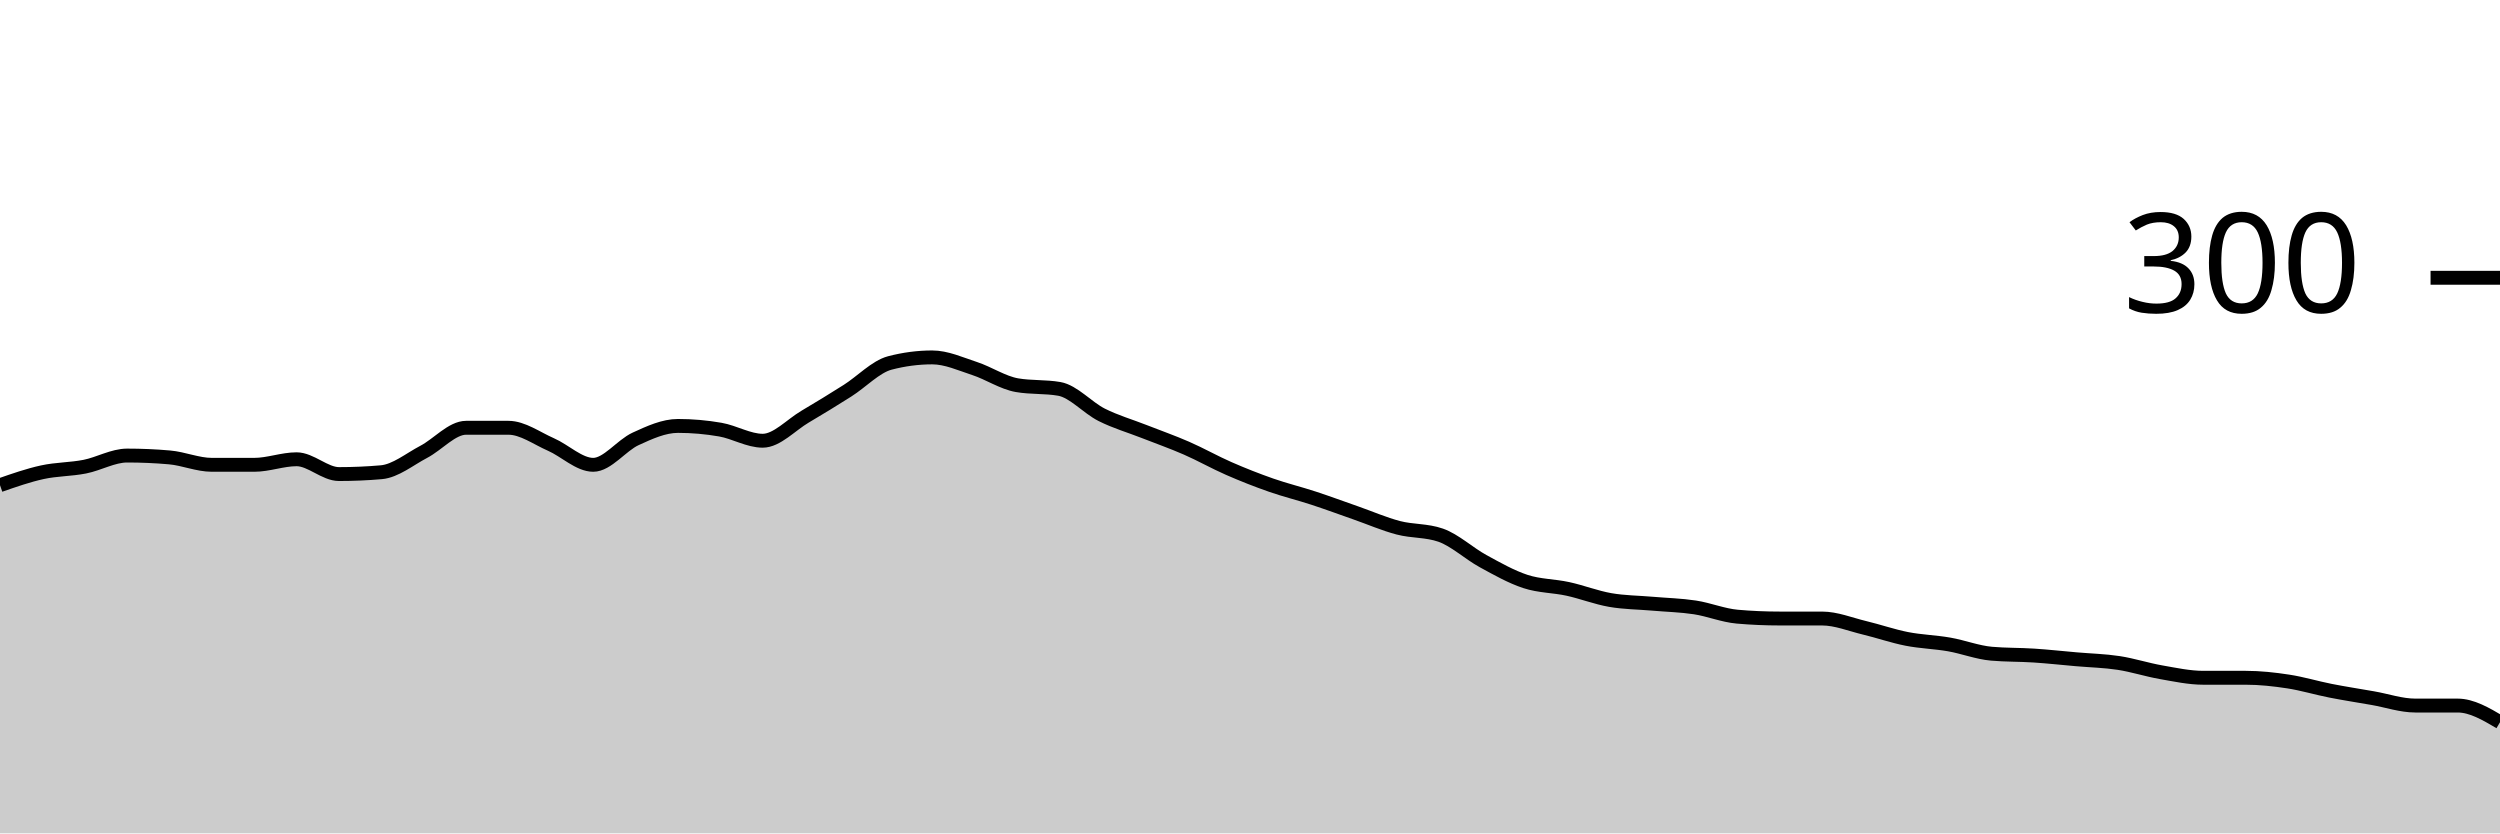
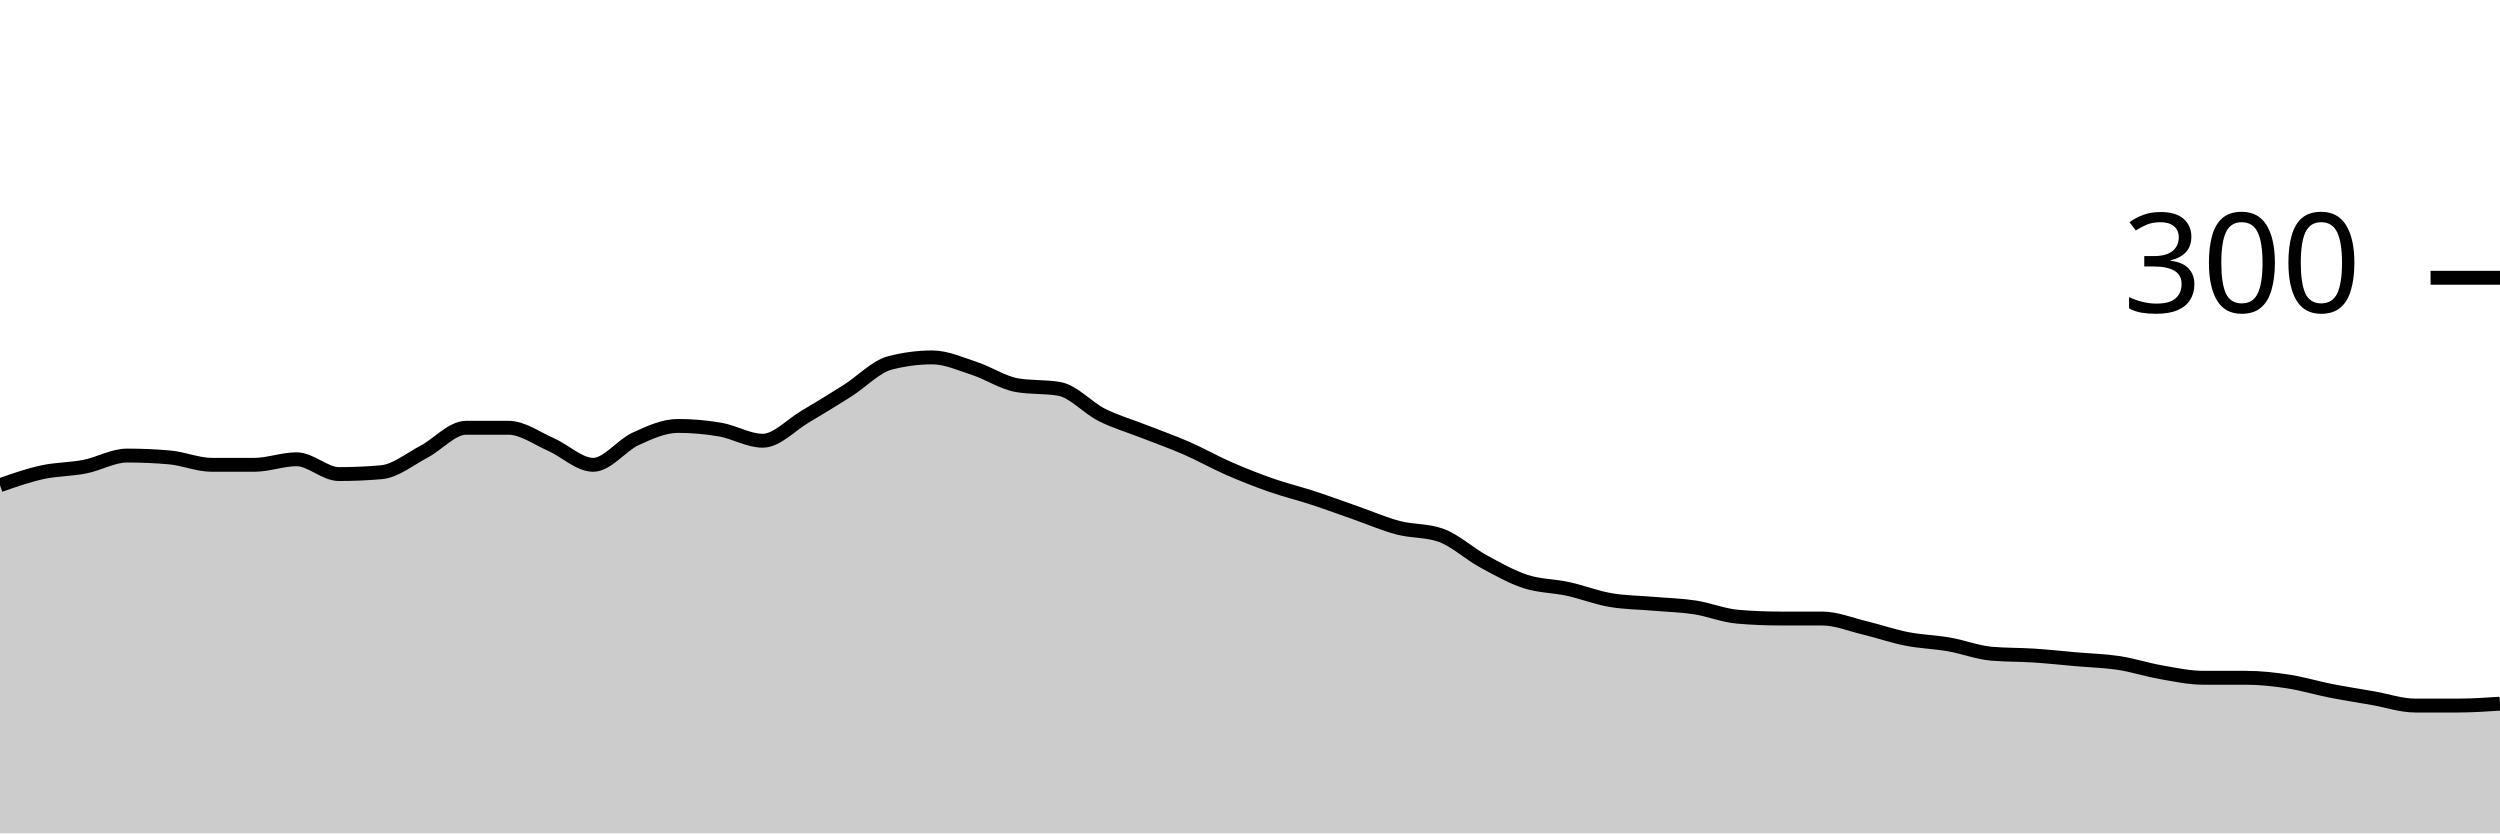
<svg xmlns="http://www.w3.org/2000/svg" viewBox="0 0 180 60">
  <g transform="translate(0,20)">
-     <path class="area" fill="rgba(0, 0, 0, 0.2)" d="M0,14.933C1.017,14.578,2.034,14.222,3.051,14C4.068,13.778,5.085,13.8,6.102,13.6C7.119,13.4,8.136,12.8,9.153,12.8C10.169,12.8,11.186,12.844,12.203,12.933C13.22,13.022,14.237,13.467,15.254,13.467C16.271,13.467,17.288,13.467,18.305,13.467C19.322,13.467,20.339,13.067,21.356,13.067C22.373,13.067,23.39,14.133,24.407,14.133C25.424,14.133,26.441,14.089,27.458,14C28.475,13.911,29.492,13.067,30.508,12.533C31.525,12,32.542,10.8,33.559,10.8C34.576,10.8,35.593,10.8,36.61,10.8C37.627,10.8,38.644,11.556,39.661,12C40.678,12.444,41.695,13.467,42.712,13.467C43.729,13.467,44.746,12.067,45.763,11.6C46.78,11.133,47.797,10.667,48.814,10.667C49.831,10.667,50.847,10.756,51.864,10.933C52.881,11.111,53.898,11.733,54.915,11.733C55.932,11.733,56.949,10.6,57.966,10C58.983,9.4,60,8.778,61.017,8.133C62.034,7.489,63.051,6.4,64.068,6.133C65.085,5.867,66.102,5.733,67.119,5.733C68.136,5.733,69.153,6.2,70.169,6.533C71.186,6.867,72.203,7.556,73.22,7.733C74.237,7.911,75.254,7.822,76.271,8C77.288,8.178,78.305,9.356,79.322,9.867C80.339,10.378,81.356,10.667,82.373,11.067C83.39,11.467,84.407,11.822,85.424,12.267C86.441,12.711,87.458,13.289,88.475,13.733C89.492,14.178,90.508,14.578,91.525,14.933C92.542,15.289,93.559,15.533,94.576,15.867C95.593,16.2,96.61,16.578,97.627,16.933C98.644,17.289,99.661,17.733,100.678,18C101.695,18.267,102.712,18.178,103.729,18.533C104.746,18.889,105.763,19.844,106.78,20.4C107.797,20.956,108.814,21.533,109.831,21.867C110.847,22.2,111.864,22.178,112.881,22.4C113.898,22.622,114.915,23.022,115.932,23.2C116.949,23.378,117.966,23.378,118.983,23.467C120,23.556,121.017,23.578,122.034,23.733C123.051,23.889,124.068,24.311,125.085,24.4C126.102,24.489,127.119,24.533,128.136,24.533C129.153,24.533,130.169,24.533,131.186,24.533C132.203,24.533,133.22,24.956,134.237,25.2C135.254,25.444,136.271,25.8,137.288,26C138.305,26.2,139.322,26.222,140.339,26.4C141.356,26.578,142.373,26.978,143.39,27.067C144.407,27.156,145.424,27.133,146.441,27.2C147.458,27.267,148.475,27.378,149.492,27.467C150.508,27.556,151.525,27.578,152.542,27.733C153.559,27.889,154.576,28.222,155.593,28.4C156.61,28.578,157.627,28.8,158.644,28.8C159.661,28.8,160.678,28.8,161.695,28.8C162.712,28.8,163.729,28.911,164.746,29.067C165.763,29.222,166.78,29.533,167.797,29.733C168.814,29.933,169.831,30.089,170.847,30.267C171.864,30.444,172.881,30.8,173.898,30.8C174.915,30.8,175.932,30.8,176.949,30.8C177.966,30.8,178.983,31.4,180,32L180,40C178.983,40,177.966,40,176.949,40C175.932,40,174.915,40,173.898,40C172.881,40,171.864,40,170.847,40C169.831,40,168.814,40,167.797,40C166.78,40,165.763,40,164.746,40C163.729,40,162.712,40,161.695,40C160.678,40,159.661,40,158.644,40C157.627,40,156.61,40,155.593,40C154.576,40,153.559,40,152.542,40C151.525,40,150.508,40,149.492,40C148.475,40,147.458,40,146.441,40C145.424,40,144.407,40,143.39,40C142.373,40,141.356,40,140.339,40C139.322,40,138.305,40,137.288,40C136.271,40,135.254,40,134.237,40C133.22,40,132.203,40,131.186,40C130.169,40,129.153,40,128.136,40C127.119,40,126.102,40,125.085,40C124.068,40,123.051,40,122.034,40C121.017,40,120,40,118.983,40C117.966,40,116.949,40,115.932,40C114.915,40,113.898,40,112.881,40C111.864,40,110.847,40,109.831,40C108.814,40,107.797,40,106.78,40C105.763,40,104.746,40,103.729,40C102.712,40,101.695,40,100.678,40C99.661,40,98.644,40,97.627,40C96.61,40,95.593,40,94.576,40C93.559,40,92.542,40,91.525,40C90.508,40,89.492,40,88.475,40C87.458,40,86.441,40,85.424,40C84.407,40,83.39,40,82.373,40C81.356,40,80.339,40,79.322,40C78.305,40,77.288,40,76.271,40C75.254,40,74.237,40,73.22,40C72.203,40,71.186,40,70.169,40C69.153,40,68.136,40,67.119,40C66.102,40,65.085,40,64.068,40C63.051,40,62.034,40,61.017,40C60,40,58.983,40,57.966,40C56.949,40,55.932,40,54.915,40C53.898,40,52.881,40,51.864,40C50.847,40,49.831,40,48.814,40C47.797,40,46.78,40,45.763,40C44.746,40,43.729,40,42.712,40C41.695,40,40.678,40,39.661,40C38.644,40,37.627,40,36.61,40C35.593,40,34.576,40,33.559,40C32.542,40,31.525,40,30.508,40C29.492,40,28.475,40,27.458,40C26.441,40,25.424,40,24.407,40C23.39,40,22.373,40,21.356,40C20.339,40,19.322,40,18.305,40C17.288,40,16.271,40,15.254,40C14.237,40,13.22,40,12.203,40C11.186,40,10.169,40,9.153,40C8.136,40,7.119,40,6.102,40C5.085,40,4.068,40,3.051,40C2.034,40,1.017,40,0,40Z" />
-     <path class="line" stroke="black" fill="none" d="M0,14.933C1.017,14.578,2.034,14.222,3.051,14C4.068,13.778,5.085,13.8,6.102,13.6C7.119,13.4,8.136,12.8,9.153,12.8C10.169,12.8,11.186,12.844,12.203,12.933C13.22,13.022,14.237,13.467,15.254,13.467C16.271,13.467,17.288,13.467,18.305,13.467C19.322,13.467,20.339,13.067,21.356,13.067C22.373,13.067,23.39,14.133,24.407,14.133C25.424,14.133,26.441,14.089,27.458,14C28.475,13.911,29.492,13.067,30.508,12.533C31.525,12,32.542,10.8,33.559,10.8C34.576,10.8,35.593,10.8,36.61,10.8C37.627,10.8,38.644,11.556,39.661,12C40.678,12.444,41.695,13.467,42.712,13.467C43.729,13.467,44.746,12.067,45.763,11.6C46.78,11.133,47.797,10.667,48.814,10.667C49.831,10.667,50.847,10.756,51.864,10.933C52.881,11.111,53.898,11.733,54.915,11.733C55.932,11.733,56.949,10.6,57.966,10C58.983,9.4,60,8.778,61.017,8.133C62.034,7.489,63.051,6.4,64.068,6.133C65.085,5.867,66.102,5.733,67.119,5.733C68.136,5.733,69.153,6.2,70.169,6.533C71.186,6.867,72.203,7.556,73.22,7.733C74.237,7.911,75.254,7.822,76.271,8C77.288,8.178,78.305,9.356,79.322,9.867C80.339,10.378,81.356,10.667,82.373,11.067C83.39,11.467,84.407,11.822,85.424,12.267C86.441,12.711,87.458,13.289,88.475,13.733C89.492,14.178,90.508,14.578,91.525,14.933C92.542,15.289,93.559,15.533,94.576,15.867C95.593,16.2,96.61,16.578,97.627,16.933C98.644,17.289,99.661,17.733,100.678,18C101.695,18.267,102.712,18.178,103.729,18.533C104.746,18.889,105.763,19.844,106.78,20.4C107.797,20.956,108.814,21.533,109.831,21.867C110.847,22.2,111.864,22.178,112.881,22.4C113.898,22.622,114.915,23.022,115.932,23.2C116.949,23.378,117.966,23.378,118.983,23.467C120,23.556,121.017,23.578,122.034,23.733C123.051,23.889,124.068,24.311,125.085,24.4C126.102,24.489,127.119,24.533,128.136,24.533C129.153,24.533,130.169,24.533,131.186,24.533C132.203,24.533,133.22,24.956,134.237,25.2C135.254,25.444,136.271,25.8,137.288,26C138.305,26.2,139.322,26.222,140.339,26.4C141.356,26.578,142.373,26.978,143.39,27.067C144.407,27.156,145.424,27.133,146.441,27.2C147.458,27.267,148.475,27.378,149.492,27.467C150.508,27.556,151.525,27.578,152.542,27.733C153.559,27.889,154.576,28.222,155.593,28.4C156.61,28.578,157.627,28.8,158.644,28.8C159.661,28.8,160.678,28.8,161.695,28.8C162.712,28.8,163.729,28.911,164.746,29.067C165.763,29.222,166.78,29.533,167.797,29.733C168.814,29.933,169.831,30.089,170.847,30.267C171.864,30.444,172.881,30.8,173.898,30.8C174.915,30.8,175.932,30.8,176.949,30.8C177.966,30.8,178.983,31.4,180,32" />
+     <path class="area" fill="rgba(0, 0, 0, 0.2)" d="M0,14.933C1.017,14.578,2.034,14.222,3.051,14C4.068,13.778,5.085,13.8,6.102,13.6C7.119,13.4,8.136,12.8,9.153,12.8C10.169,12.8,11.186,12.844,12.203,12.933C13.22,13.022,14.237,13.467,15.254,13.467C16.271,13.467,17.288,13.467,18.305,13.467C19.322,13.467,20.339,13.067,21.356,13.067C22.373,13.067,23.39,14.133,24.407,14.133C25.424,14.133,26.441,14.089,27.458,14C28.475,13.911,29.492,13.067,30.508,12.533C31.525,12,32.542,10.8,33.559,10.8C34.576,10.8,35.593,10.8,36.61,10.8C37.627,10.8,38.644,11.556,39.661,12C40.678,12.444,41.695,13.467,42.712,13.467C43.729,13.467,44.746,12.067,45.763,11.6C46.78,11.133,47.797,10.667,48.814,10.667C49.831,10.667,50.847,10.756,51.864,10.933C52.881,11.111,53.898,11.733,54.915,11.733C55.932,11.733,56.949,10.6,57.966,10C58.983,9.4,60,8.778,61.017,8.133C62.034,7.489,63.051,6.4,64.068,6.133C65.085,5.867,66.102,5.733,67.119,5.733C68.136,5.733,69.153,6.2,70.169,6.533C71.186,6.867,72.203,7.556,73.22,7.733C74.237,7.911,75.254,7.822,76.271,8C77.288,8.178,78.305,9.356,79.322,9.867C80.339,10.378,81.356,10.667,82.373,11.067C83.39,11.467,84.407,11.822,85.424,12.267C86.441,12.711,87.458,13.289,88.475,13.733C89.492,14.178,90.508,14.578,91.525,14.933C92.542,15.289,93.559,15.533,94.576,15.867C95.593,16.2,96.61,16.578,97.627,16.933C98.644,17.289,99.661,17.733,100.678,18C101.695,18.267,102.712,18.178,103.729,18.533C104.746,18.889,105.763,19.844,106.78,20.4C107.797,20.956,108.814,21.533,109.831,21.867C110.847,22.2,111.864,22.178,112.881,22.4C113.898,22.622,114.915,23.022,115.932,23.2C116.949,23.378,117.966,23.378,118.983,23.467C120,23.556,121.017,23.578,122.034,23.733C123.051,23.889,124.068,24.311,125.085,24.4C126.102,24.489,127.119,24.533,128.136,24.533C129.153,24.533,130.169,24.533,131.186,24.533C132.203,24.533,133.22,24.956,134.237,25.2C135.254,25.444,136.271,25.8,137.288,26C138.305,26.2,139.322,26.222,140.339,26.4C141.356,26.578,142.373,26.978,143.39,27.067C144.407,27.156,145.424,27.133,146.441,27.2C147.458,27.267,148.475,27.378,149.492,27.467C150.508,27.556,151.525,27.578,152.542,27.733C153.559,27.889,154.576,28.222,155.593,28.4C156.61,28.578,157.627,28.8,158.644,28.8C159.661,28.8,160.678,28.8,161.695,28.8C162.712,28.8,163.729,28.911,164.746,29.067C165.763,29.222,166.78,29.533,167.797,29.733C168.814,29.933,169.831,30.089,170.847,30.267C171.864,30.444,172.881,30.8,173.898,30.8C174.915,30.8,175.932,30.8,176.949,30.8C177.966,30.8,178.983,30.733,180,30.667L180,40C178.983,40,177.966,40,176.949,40C175.932,40,174.915,40,173.898,40C172.881,40,171.864,40,170.847,40C169.831,40,168.814,40,167.797,40C166.78,40,165.763,40,164.746,40C163.729,40,162.712,40,161.695,40C160.678,40,159.661,40,158.644,40C157.627,40,156.61,40,155.593,40C154.576,40,153.559,40,152.542,40C151.525,40,150.508,40,149.492,40C148.475,40,147.458,40,146.441,40C145.424,40,144.407,40,143.39,40C142.373,40,141.356,40,140.339,40C139.322,40,138.305,40,137.288,40C136.271,40,135.254,40,134.237,40C133.22,40,132.203,40,131.186,40C130.169,40,129.153,40,128.136,40C127.119,40,126.102,40,125.085,40C124.068,40,123.051,40,122.034,40C121.017,40,120,40,118.983,40C117.966,40,116.949,40,115.932,40C114.915,40,113.898,40,112.881,40C111.864,40,110.847,40,109.831,40C108.814,40,107.797,40,106.78,40C105.763,40,104.746,40,103.729,40C102.712,40,101.695,40,100.678,40C99.661,40,98.644,40,97.627,40C96.61,40,95.593,40,94.576,40C93.559,40,92.542,40,91.525,40C90.508,40,89.492,40,88.475,40C87.458,40,86.441,40,85.424,40C84.407,40,83.39,40,82.373,40C81.356,40,80.339,40,79.322,40C78.305,40,77.288,40,76.271,40C75.254,40,74.237,40,73.22,40C72.203,40,71.186,40,70.169,40C69.153,40,68.136,40,67.119,40C66.102,40,65.085,40,64.068,40C63.051,40,62.034,40,61.017,40C60,40,58.983,40,57.966,40C56.949,40,55.932,40,54.915,40C53.898,40,52.881,40,51.864,40C50.847,40,49.831,40,48.814,40C47.797,40,46.78,40,45.763,40C44.746,40,43.729,40,42.712,40C41.695,40,40.678,40,39.661,40C38.644,40,37.627,40,36.61,40C35.593,40,34.576,40,33.559,40C32.542,40,31.525,40,30.508,40C29.492,40,28.475,40,27.458,40C26.441,40,25.424,40,24.407,40C23.39,40,22.373,40,21.356,40C20.339,40,19.322,40,18.305,40C17.288,40,16.271,40,15.254,40C14.237,40,13.22,40,12.203,40C11.186,40,10.169,40,9.153,40C8.136,40,7.119,40,6.102,40C5.085,40,4.068,40,3.051,40C2.034,40,1.017,40,0,40Z" />
+     <path class="line" stroke="black" fill="none" d="M0,14.933C1.017,14.578,2.034,14.222,3.051,14C4.068,13.778,5.085,13.8,6.102,13.6C7.119,13.4,8.136,12.8,9.153,12.8C10.169,12.8,11.186,12.844,12.203,12.933C13.22,13.022,14.237,13.467,15.254,13.467C16.271,13.467,17.288,13.467,18.305,13.467C19.322,13.467,20.339,13.067,21.356,13.067C22.373,13.067,23.39,14.133,24.407,14.133C25.424,14.133,26.441,14.089,27.458,14C28.475,13.911,29.492,13.067,30.508,12.533C31.525,12,32.542,10.8,33.559,10.8C34.576,10.8,35.593,10.8,36.61,10.8C37.627,10.8,38.644,11.556,39.661,12C40.678,12.444,41.695,13.467,42.712,13.467C43.729,13.467,44.746,12.067,45.763,11.6C46.78,11.133,47.797,10.667,48.814,10.667C49.831,10.667,50.847,10.756,51.864,10.933C52.881,11.111,53.898,11.733,54.915,11.733C55.932,11.733,56.949,10.6,57.966,10C58.983,9.4,60,8.778,61.017,8.133C62.034,7.489,63.051,6.4,64.068,6.133C65.085,5.867,66.102,5.733,67.119,5.733C68.136,5.733,69.153,6.2,70.169,6.533C71.186,6.867,72.203,7.556,73.22,7.733C74.237,7.911,75.254,7.822,76.271,8C77.288,8.178,78.305,9.356,79.322,9.867C80.339,10.378,81.356,10.667,82.373,11.067C83.39,11.467,84.407,11.822,85.424,12.267C86.441,12.711,87.458,13.289,88.475,13.733C89.492,14.178,90.508,14.578,91.525,14.933C92.542,15.289,93.559,15.533,94.576,15.867C95.593,16.2,96.61,16.578,97.627,16.933C98.644,17.289,99.661,17.733,100.678,18C101.695,18.267,102.712,18.178,103.729,18.533C104.746,18.889,105.763,19.844,106.78,20.4C107.797,20.956,108.814,21.533,109.831,21.867C110.847,22.2,111.864,22.178,112.881,22.4C113.898,22.622,114.915,23.022,115.932,23.2C116.949,23.378,117.966,23.378,118.983,23.467C120,23.556,121.017,23.578,122.034,23.733C123.051,23.889,124.068,24.311,125.085,24.4C126.102,24.489,127.119,24.533,128.136,24.533C129.153,24.533,130.169,24.533,131.186,24.533C132.203,24.533,133.22,24.956,134.237,25.2C135.254,25.444,136.271,25.8,137.288,26C138.305,26.2,139.322,26.222,140.339,26.4C141.356,26.578,142.373,26.978,143.39,27.067C144.407,27.156,145.424,27.133,146.441,27.2C147.458,27.267,148.475,27.378,149.492,27.467C150.508,27.556,151.525,27.578,152.542,27.733C153.559,27.889,154.576,28.222,155.593,28.4C156.61,28.578,157.627,28.8,158.644,28.8C159.661,28.8,160.678,28.8,161.695,28.8C162.712,28.8,163.729,28.911,164.746,29.067C165.763,29.222,166.78,29.533,167.797,29.733C168.814,29.933,169.831,30.089,170.847,30.267C171.864,30.444,172.881,30.8,173.898,30.8C174.915,30.8,175.932,30.8,176.949,30.8C177.966,30.8,178.983,30.733,180,30.667" />
    <path class="axis-ceiling" stroke-width="1" stroke="black" fill="none" d="M175,0L180,0" />
    <text class="axis-ceiling-label" font-family="sans-serif" text-anchor="end" font-size="10px" x="170" y="2.5">300</text>
  </g>
</svg>
